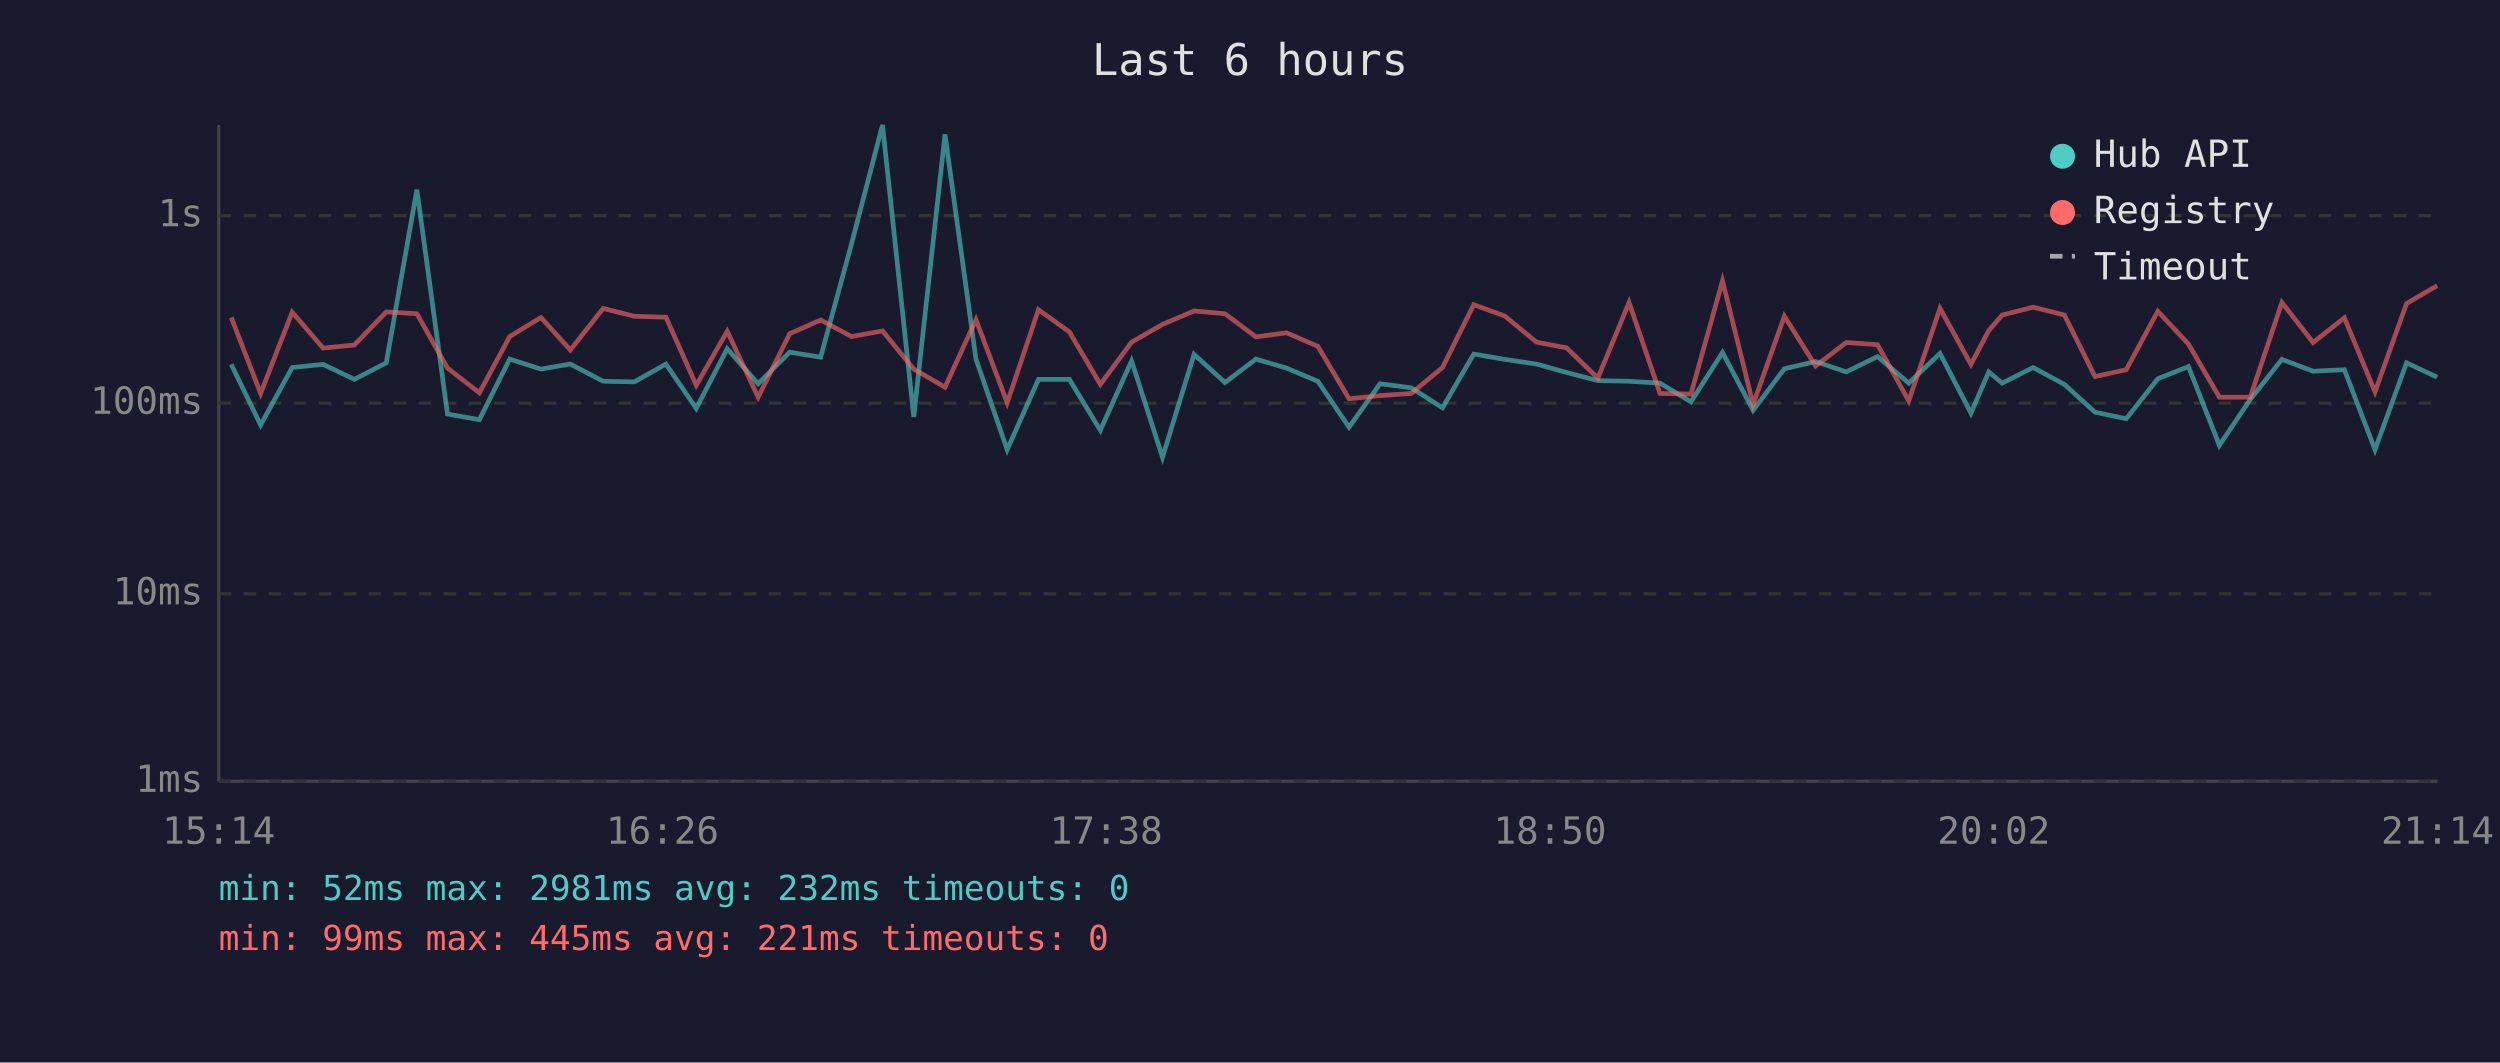
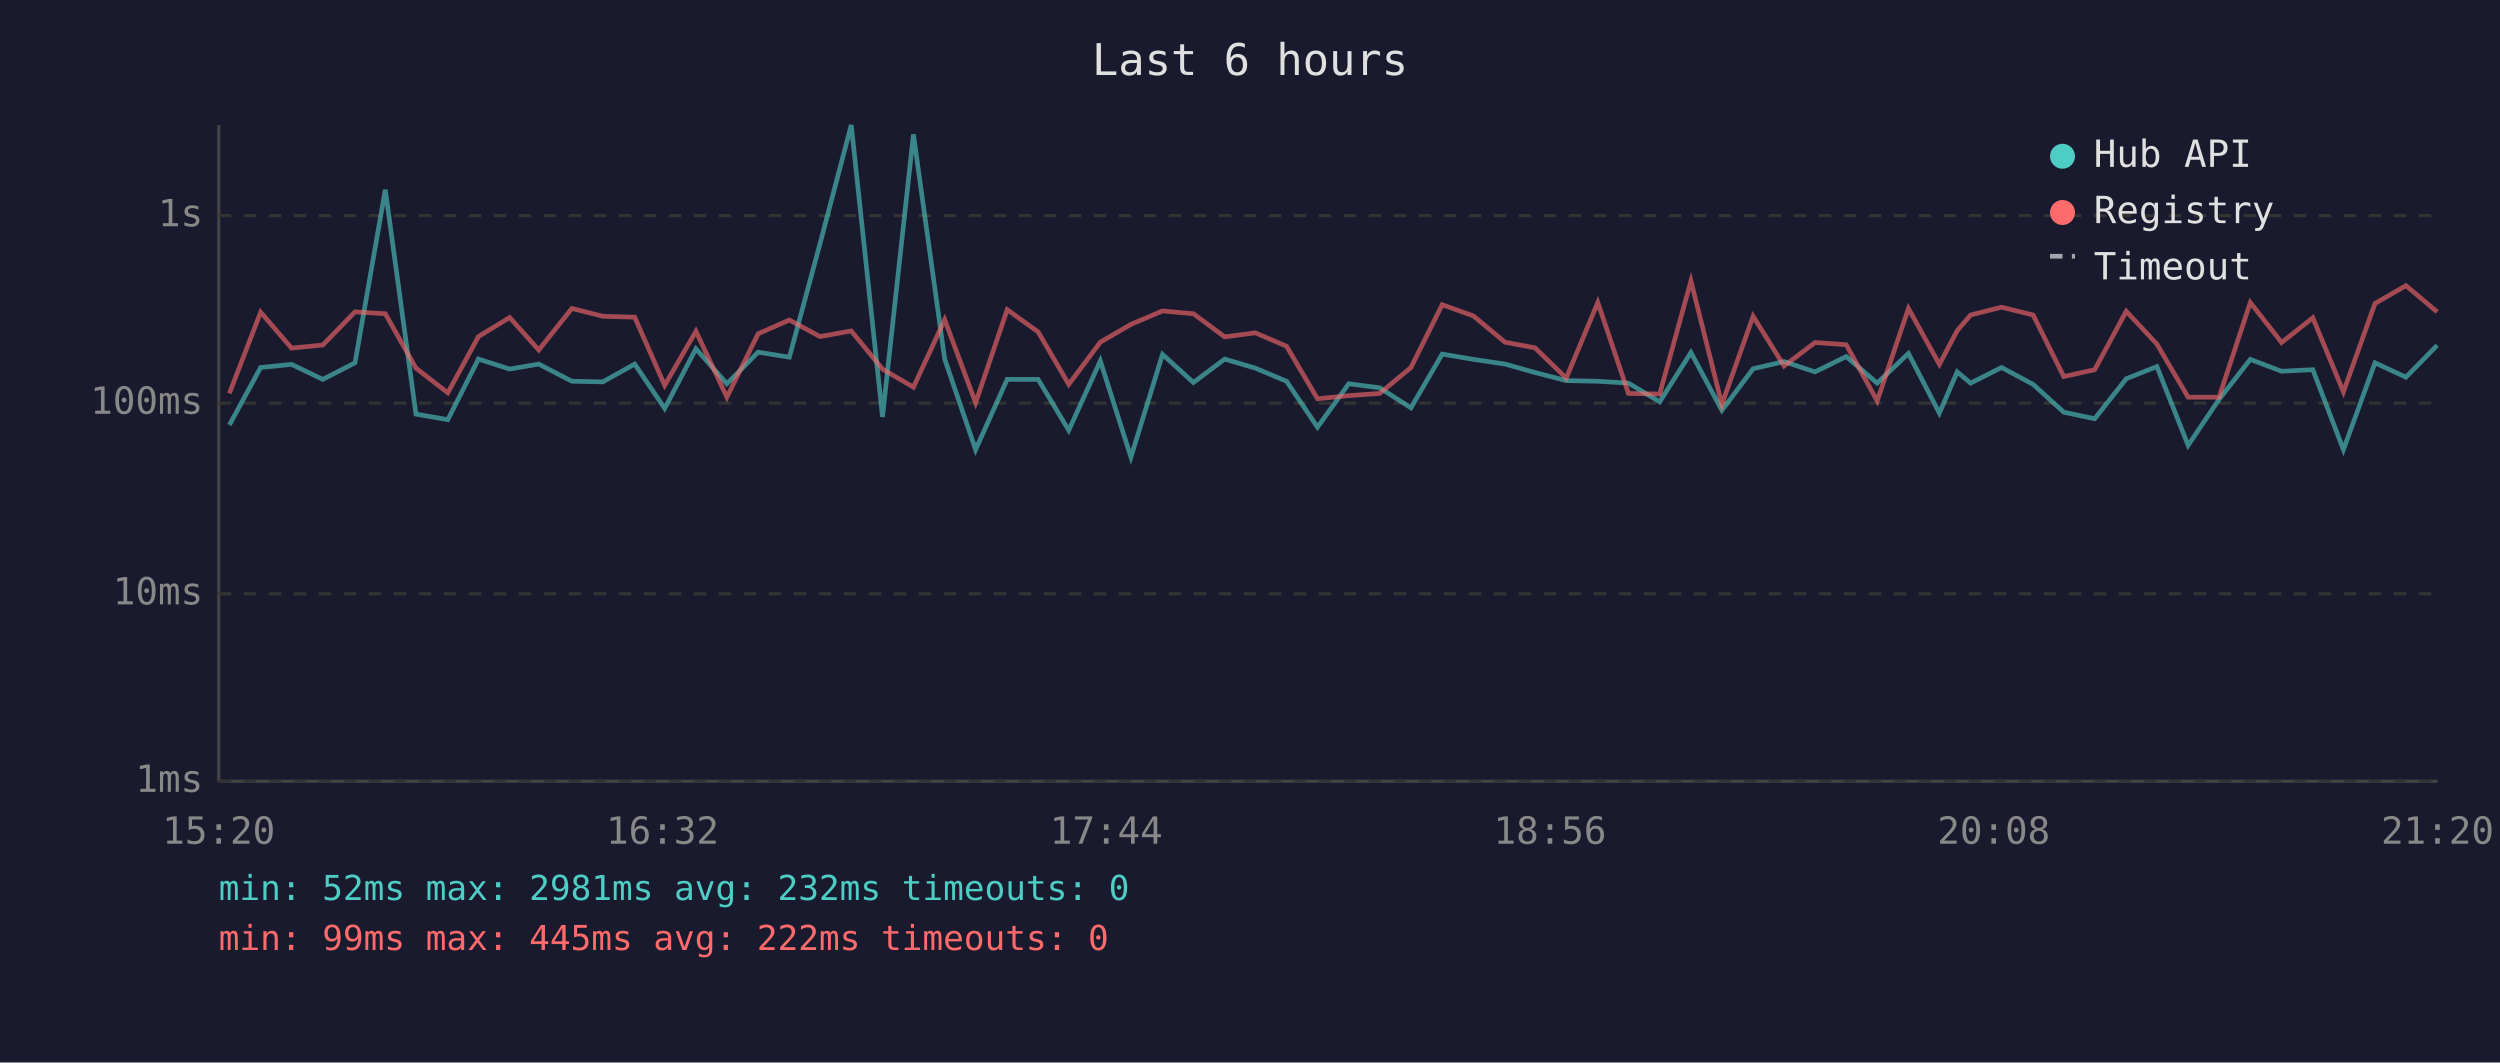
<svg xmlns="http://www.w3.org/2000/svg" viewBox="0 0 800 340" font-family="monospace" font-size="12">
  <rect width="800" height="340" fill="#1a1a2e" />
  <text x="400" y="24" fill="#e0e0e0" font-size="14" text-anchor="middle">Last 6 hours</text>
  <line x1="70" y1="40" x2="70" y2="250" stroke="#444" stroke-width="1" />
  <line x1="70" y1="250" x2="780" y2="250" stroke="#444" stroke-width="1" />
  <line x1="70" y1="250" x2="780" y2="250" stroke="#333" stroke-width="1" stroke-dasharray="4" />
  <text x="65" y="250" fill="#888" text-anchor="end" dominant-baseline="middle">1ms</text>
  <line x1="70" y1="190" x2="780" y2="190" stroke="#333" stroke-width="1" stroke-dasharray="4" />
  <text x="65" y="190" fill="#888" text-anchor="end" dominant-baseline="middle">10ms</text>
  <line x1="70" y1="129" x2="780" y2="129" stroke="#333" stroke-width="1" stroke-dasharray="4" />
  <text x="65" y="129" fill="#888" text-anchor="end" dominant-baseline="middle">100ms</text>
  <line x1="70" y1="69" x2="780" y2="69" stroke="#333" stroke-width="1" stroke-dasharray="4" />
  <text x="65" y="69" fill="#888" text-anchor="end" dominant-baseline="middle">1s</text>
-   <text x="70" y="270" fill="#888" text-anchor="middle">15:14</text>
-   <text x="212" y="270" fill="#888" text-anchor="middle">16:26</text>
-   <text x="354" y="270" fill="#888" text-anchor="middle">17:38</text>
-   <text x="496" y="270" fill="#888" text-anchor="middle">18:50</text>
-   <text x="638" y="270" fill="#888" text-anchor="middle">20:02</text>
-   <text x="780" y="270" fill="#888" text-anchor="middle">21:14</text>
-   <polyline points="74.0,116.6 83.4,136.0 93.5,117.6 103.4,116.6 113.4,121.4 123.6,116.1 133.4,60.7 143.2,132.5 153.4,134.3 163.1,114.9 173.1,118.1 182.5,116.5 193.0,122.0 203.0,122.2 213.1,116.5 222.8,130.7 232.7,111.6 242.6,122.8 252.7,112.7 262.6,114.3 272.5,78.0 282.4,40.0 292.4,133.4 302.4,43.0 312.3,114.9 322.3,143.9 332.3,121.4 342.2,121.4 352.1,137.7 362.1,115.5 372.0,146.3 382.1,113.4 392.0,122.4 401.9,114.9 411.7,117.8 421.7,122.0 431.7,136.7 441.6,122.8 451.6,124.1 461.6,130.5 471.6,113.3 481.5,115.0 491.7,116.5 501.3,119.2 511.3,121.8 521.3,122.0 531.2,122.6 541.1,128.6 551.2,112.8 561.0,131.3 571.0,118.0 581.0,115.7 590.8,119.0 600.8,114.1 610.8,122.6 620.8,113.1 630.7,132.2 636.4,119.0 640.7,122.6 650.6,117.6 660.6,123.0 670.4,131.9 680.4,134.0 690.5,121.2 700.3,117.3 710.2,142.5 720.1,127.8 730.2,115.0 740.2,118.8 750.2,118.3 760.0,143.9 770.1,116.1 779.9,120.7" fill="none" stroke="#4ecdc4" stroke-width="1.5" opacity="0.6" />
-   <polyline points="74.0,101.6 83.4,125.9 93.5,99.9 103.4,111.4 113.4,110.4 123.6,99.8 133.4,100.4 143.2,117.8 153.4,125.7 163.1,107.7 173.1,101.6 182.5,112.0 193.0,98.7 203.0,101.2 213.1,101.5 222.8,123.3 232.7,106.0 242.6,127.1 252.7,106.8 262.6,102.4 272.5,107.7 282.4,105.9 292.4,118.1 302.4,123.9 312.3,102.3 322.3,128.9 332.3,99.1 342.2,106.2 352.1,123.0 362.1,109.5 372.0,103.8 382.1,99.5 392.0,100.4 401.9,107.8 411.7,106.5 421.7,110.8 431.7,127.6 441.6,126.6 451.6,125.9 461.6,117.6 471.6,97.5 481.5,101.1 491.7,109.5 501.3,111.3 511.3,121.0 521.3,96.8 531.2,125.9 541.1,126.1 551.2,89.9 561.0,129.4 571.0,101.2 581.0,117.1 590.8,109.6 600.8,110.3 610.8,128.3 620.8,98.7 630.7,116.6 636.4,105.8 640.7,100.8 650.6,98.3 660.6,100.8 670.4,120.5 680.4,118.3 690.5,99.6 700.3,110.1 710.2,127.1 720.1,127.1 730.2,96.8 740.2,109.6 750.2,101.7 760.0,125.4 770.1,97.1 779.9,91.4" fill="none" stroke="#ff6b6b" stroke-width="1.5" opacity="0.6" />
+   <text x="70" y="270" fill="#888" text-anchor="middle">15:20</text>
+   <text x="212" y="270" fill="#888" text-anchor="middle">16:32</text>
+   <text x="354" y="270" fill="#888" text-anchor="middle">17:44</text>
+   <text x="496" y="270" fill="#888" text-anchor="middle">18:56</text>
+   <text x="638" y="270" fill="#888" text-anchor="middle">20:08</text>
+   <text x="780" y="270" fill="#888" text-anchor="middle">21:20</text>
+   <polyline points="73.4,136.0 83.4,117.6 93.3,116.6 103.3,121.4 113.6,116.1 123.3,60.7 133.1,132.5 143.3,134.3 153.1,114.9 163.1,118.1 172.4,116.5 183.0,122.0 192.9,122.2 203.1,116.5 212.7,130.7 222.7,111.6 232.6,122.8 242.6,112.7 252.6,114.3 262.4,78.0 272.4,40.0 282.4,133.4 292.3,43.0 302.3,114.9 312.2,143.9 322.3,121.4 332.2,121.4 342.0,137.7 352.1,115.5 361.9,146.3 372.0,113.4 381.9,122.4 391.9,114.9 401.7,117.8 411.7,122.0 421.6,136.7 431.6,122.8 441.5,124.1 451.5,130.5 461.5,113.3 471.5,115.0 481.6,116.5 491.2,119.2 501.2,121.8 511.3,122.0 521.1,122.6 531.1,128.6 541.1,112.8 551.0,131.3 561.0,118.0 570.9,115.7 580.8,119.0 590.8,114.1 600.7,122.6 610.7,113.1 620.6,132.2 626.3,119.0 630.6,122.6 640.5,117.6 650.6,123.0 660.4,131.9 670.3,134.0 680.4,121.2 690.2,117.3 700.2,142.5 710.1,127.8 720.1,115.0 730.1,118.8 740.1,118.3 749.9,143.9 760.0,116.1 769.9,120.7 779.9,110.5" fill="none" stroke="#4ecdc4" stroke-width="1.5" opacity="0.6" />
+   <polyline points="73.4,125.9 83.4,99.9 93.3,111.4 103.3,110.4 113.6,99.8 123.3,100.4 133.1,117.8 143.3,125.7 153.1,107.7 163.1,101.6 172.4,112.0 183.0,98.7 192.9,101.2 203.1,101.5 212.7,123.3 222.7,106.0 232.6,127.1 242.6,106.8 252.6,102.4 262.4,107.7 272.4,105.9 282.4,118.1 292.3,123.9 302.3,102.3 312.2,128.9 322.3,99.1 332.2,106.2 342.0,123.0 352.1,109.5 361.9,103.8 372.0,99.5 381.9,100.4 391.9,107.8 401.7,106.5 411.7,110.8 421.6,127.6 431.6,126.6 441.5,125.9 451.5,117.6 461.5,97.5 471.5,101.1 481.6,109.5 491.2,111.3 501.2,121.0 511.3,96.8 521.1,125.9 531.1,126.1 541.1,89.9 551.0,129.4 561.0,101.2 570.9,117.1 580.8,109.6 590.8,110.3 600.7,128.3 610.7,98.7 620.6,116.6 626.3,105.8 630.6,100.8 640.5,98.3 650.6,100.8 660.4,120.5 670.3,118.3 680.4,99.6 690.2,110.1 700.2,127.1 710.1,127.1 720.1,96.8 730.1,109.6 740.1,101.7 749.9,125.4 760.0,97.1 769.9,91.4 779.9,99.8" fill="none" stroke="#ff6b6b" stroke-width="1.5" opacity="0.6" />
  <circle cx="660" cy="50" r="4" fill="#4ecdc4" />
  <text x="670" y="50" fill="#e0e0e0" dominant-baseline="middle">Hub API</text>
  <circle cx="660" cy="68" r="4" fill="#ff6b6b" />
  <text x="670" y="68" fill="#e0e0e0" dominant-baseline="middle">Registry</text>
  <line x1="656" y1="82" x2="664" y2="82" stroke="#e0e0e0" stroke-width="1.5" stroke-dasharray="4,3" opacity="0.7" />
  <text x="670" y="86" fill="#e0e0e0" dominant-baseline="middle">Timeout</text>
  <text x="70" y="288" fill="#4ecdc4" font-size="11">min: 52ms  max: 2981ms  avg: 232ms  timeouts: 0</text>
-   <text x="70" y="304" fill="#ff6b6b" font-size="11">min: 99ms  max: 445ms  avg: 221ms  timeouts: 0</text>
+   <text x="70" y="304" fill="#ff6b6b" font-size="11">min: 99ms  max: 445ms  avg: 222ms  timeouts: 0</text>
</svg>
